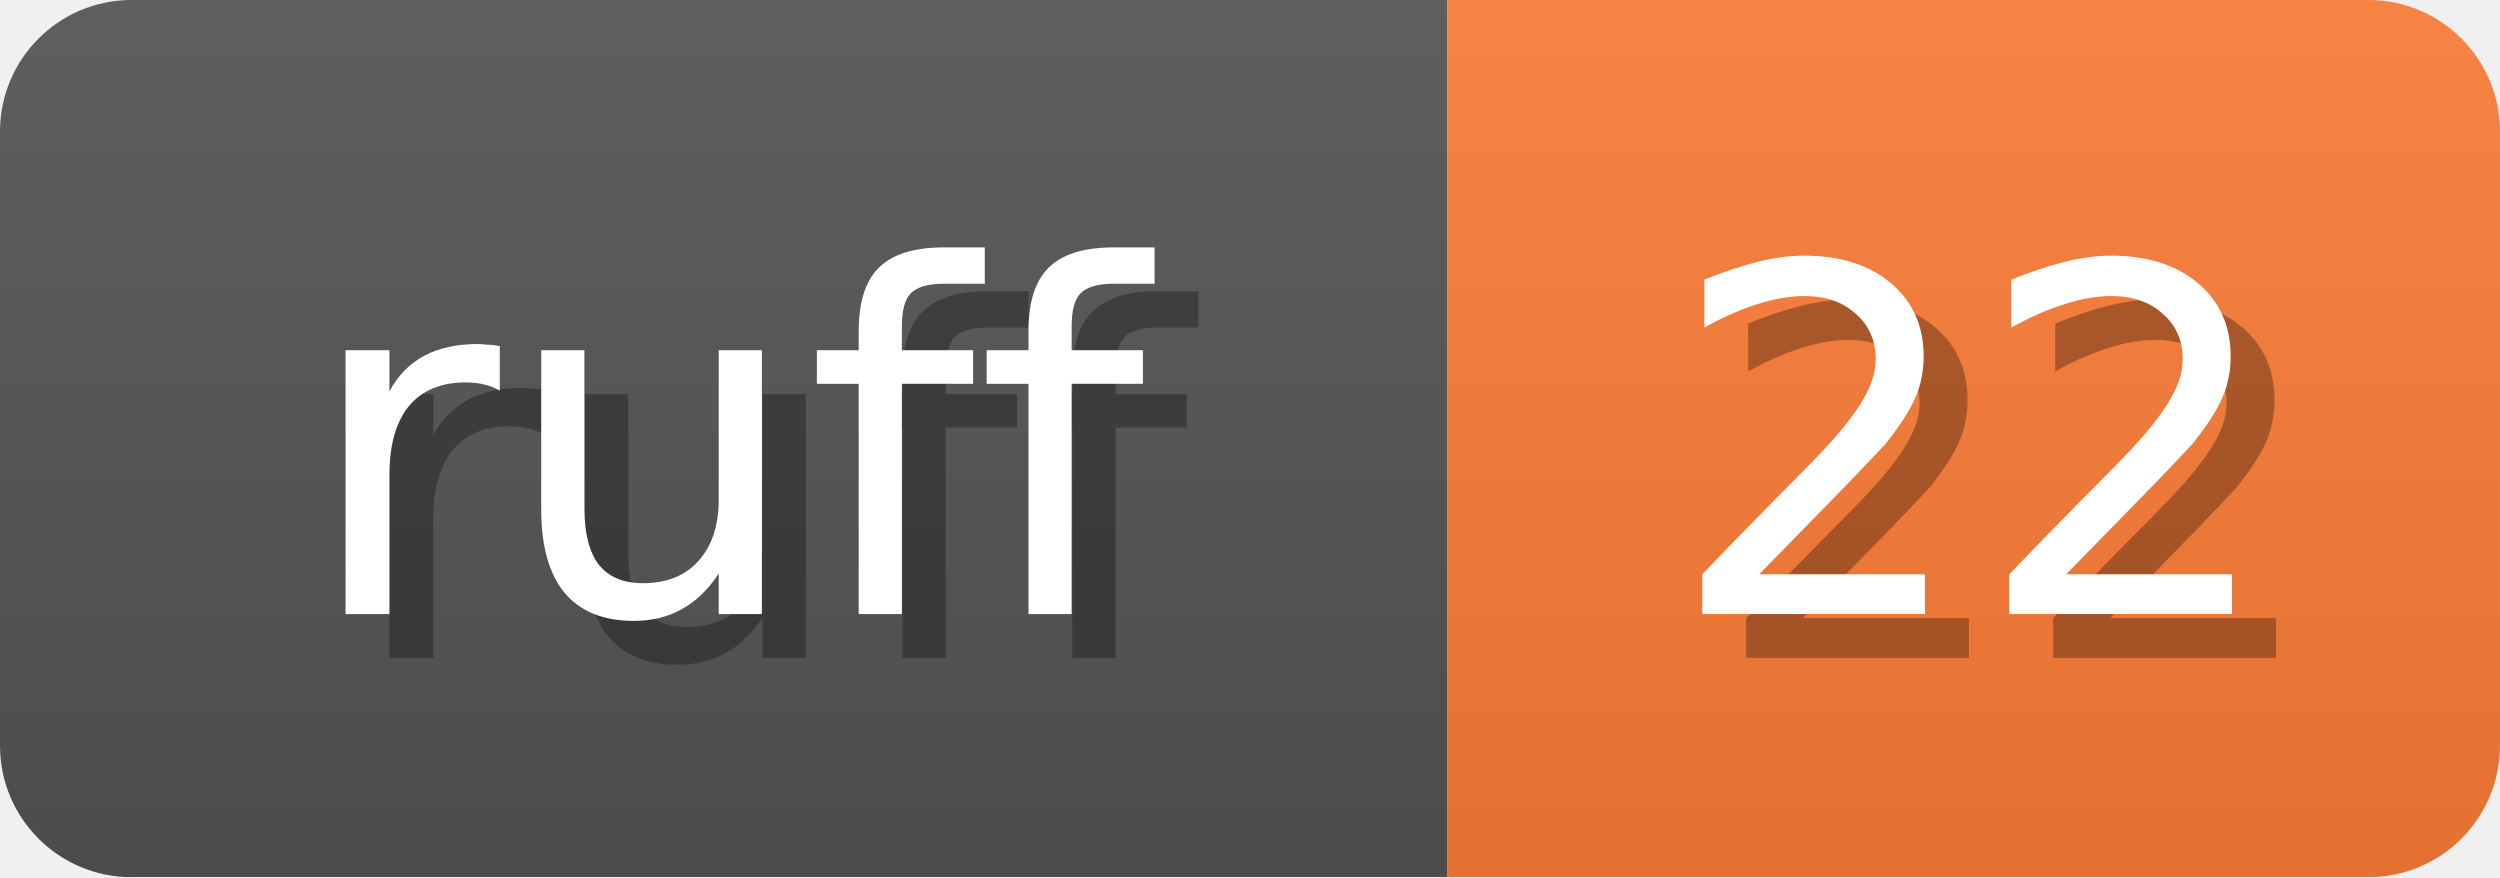
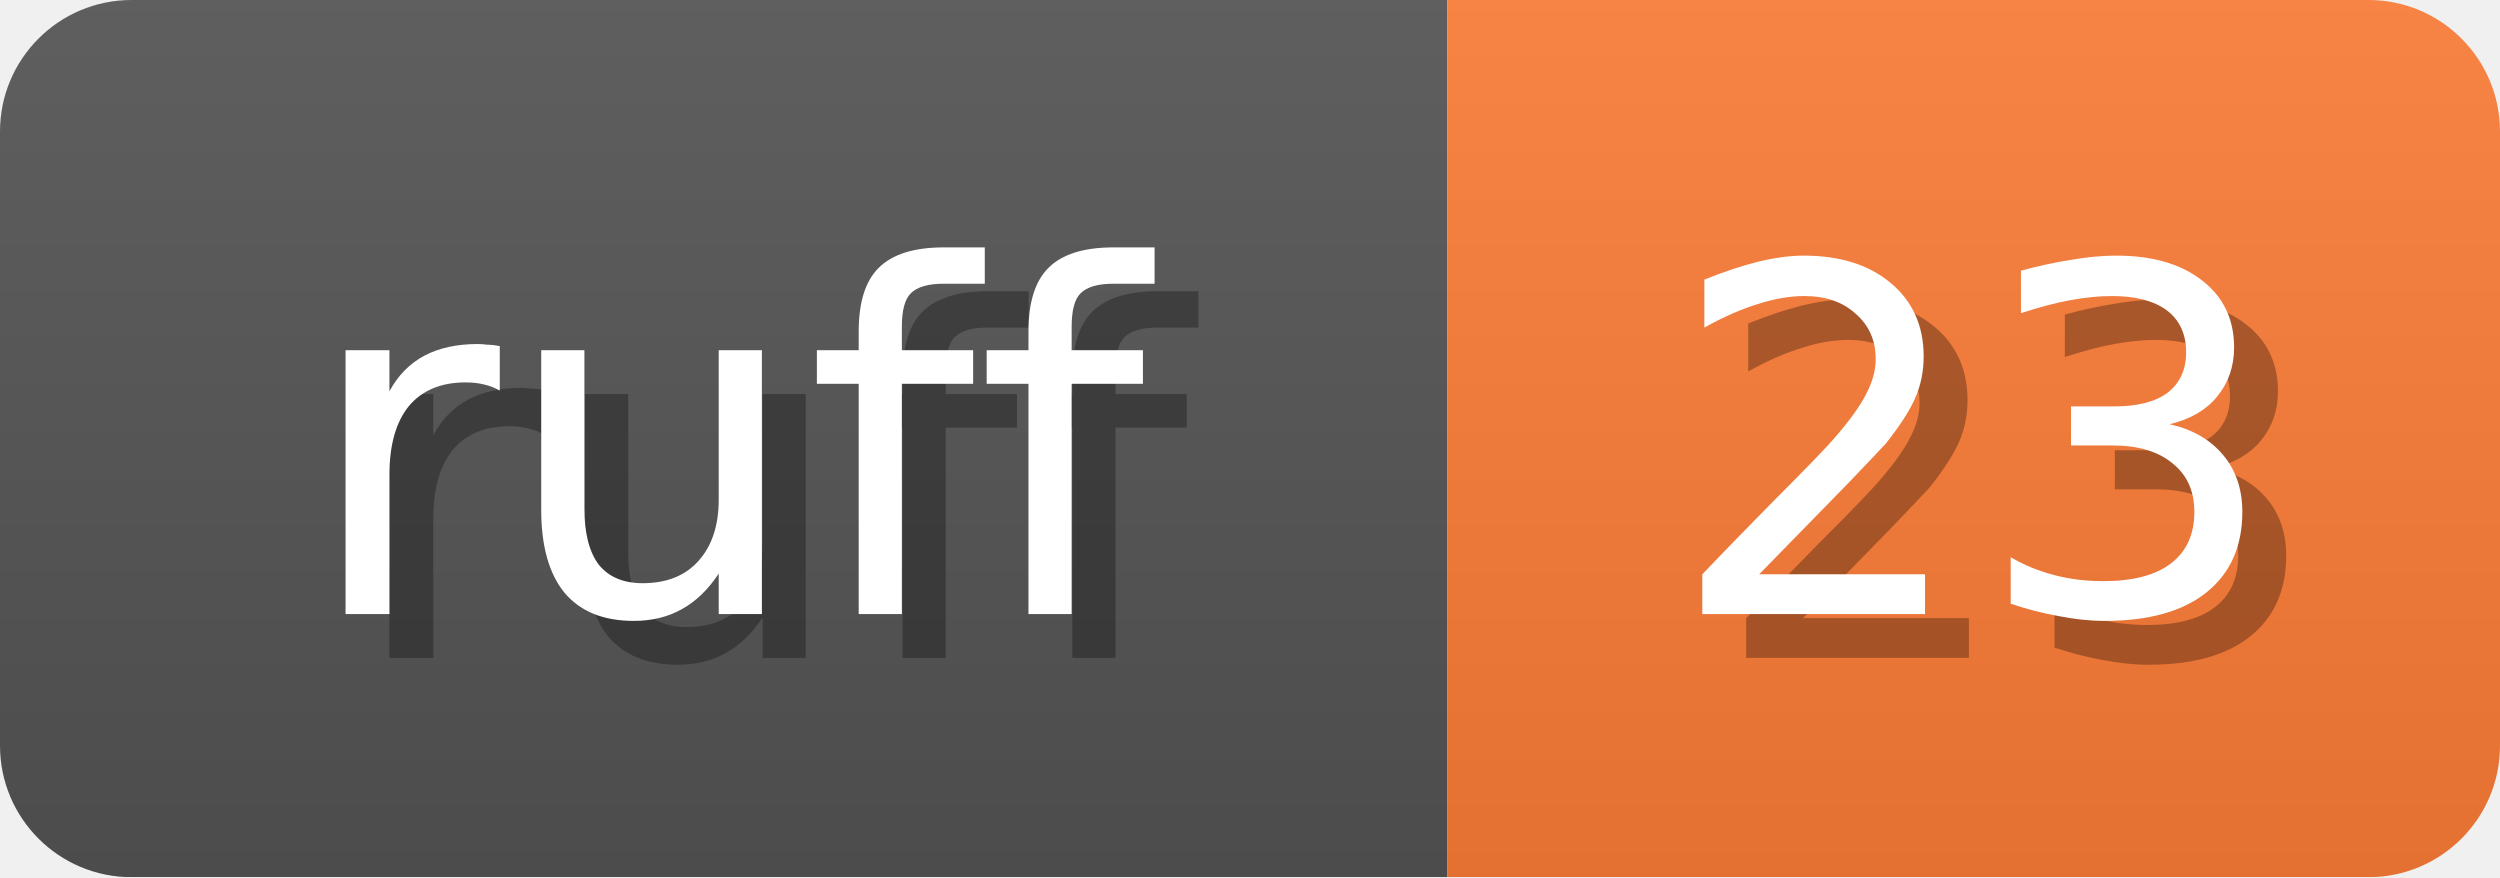
<svg xmlns="http://www.w3.org/2000/svg" width="57" height="20">
  <linearGradient id="b" x2="0" y2="100%">
    <stop offset="0" stop-color="#bbb" stop-opacity=".1" />
    <stop offset="1" stop-opacity=".1" />
  </linearGradient>
  <mask id="anybadge_1">
    <rect width="57" height="20" rx="3" fill="#fff" />
  </mask>
  <g mask="url(#anybadge_1)">
    <path fill="#555" d="M0 0h33v20H0z" />
    <path fill="#FE7D37" d="M33 0h24v20H33z" />
    <path fill="url(#b)" d="M0 0h57v20H0z" />
  </g>
  <g fill="#fff" text-anchor="middle" font-family="DejaVu Sans,Verdana,Geneva,sans-serif" font-size="11">
    <text x="17.5" y="15" fill="#010101" fill-opacity=".3">ruff</text>
    <text x="16.5" y="14">ruff</text>
  </g>
  <g fill="#fff" text-anchor="middle" font-family="DejaVu Sans,Verdana,Geneva,sans-serif" font-size="11">
-     <text x="46.0" y="15" fill="#010101" fill-opacity=".3">22</text>
-     <text x="45.0" y="14">22</text>
+     <text x="46.0" y="15" fill="#010101" fill-opacity=".3">23</text>
+     <text x="45.0" y="14">23</text>
  </g>
</svg>
